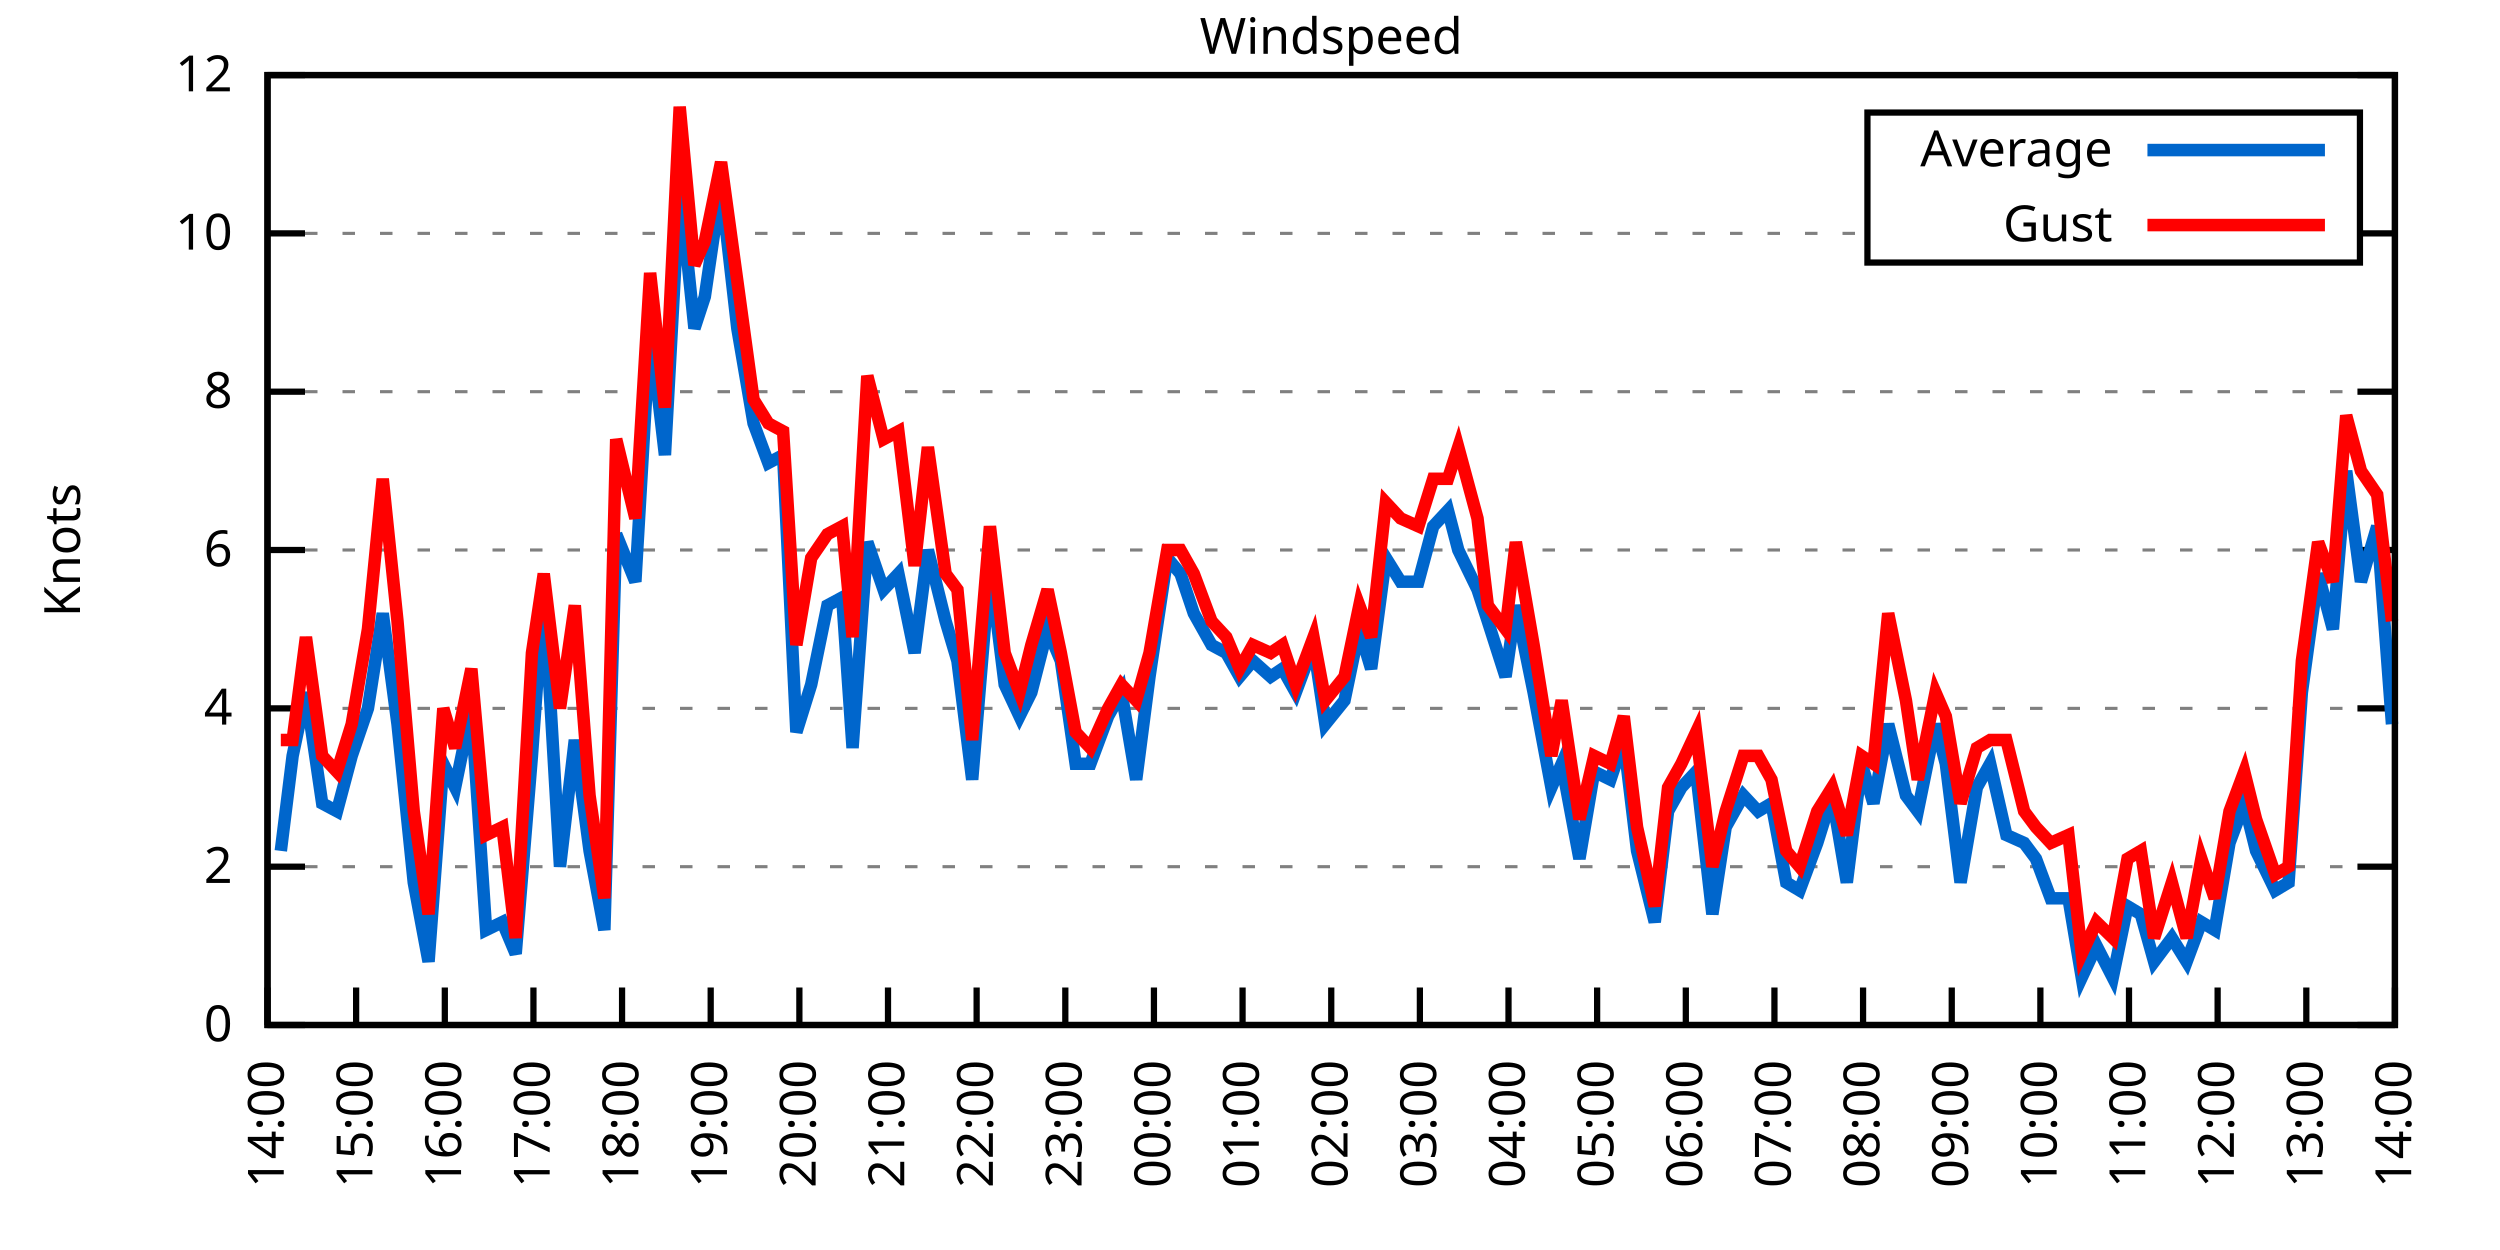
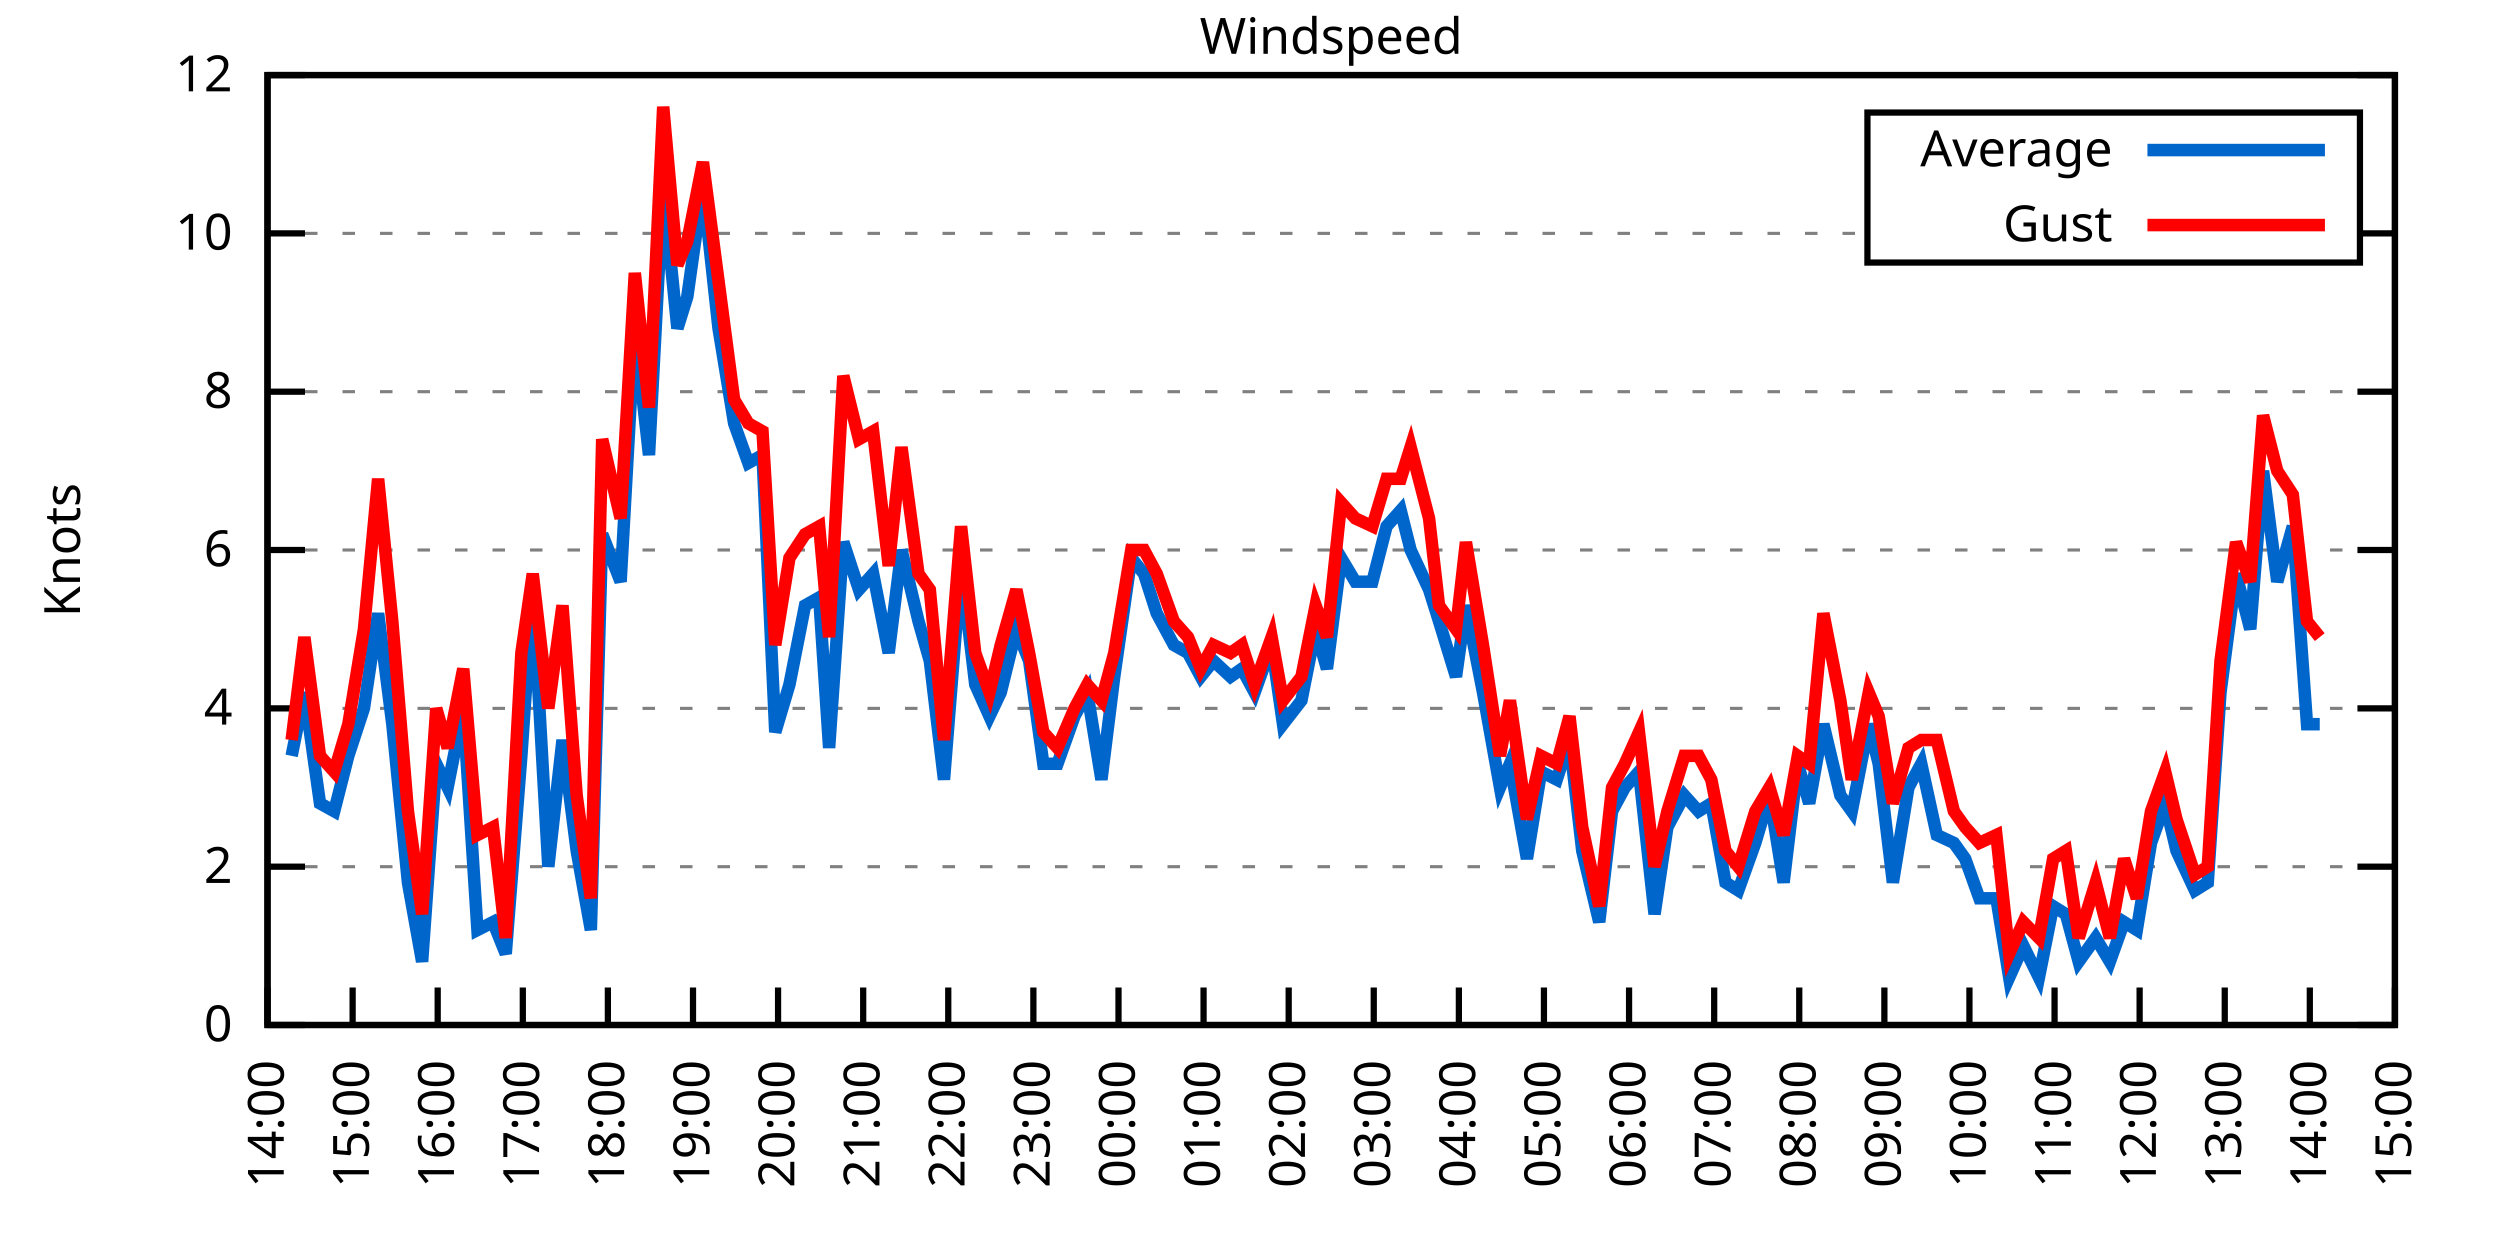
<svg xmlns="http://www.w3.org/2000/svg" xmlns:xlink="http://www.w3.org/1999/xlink" width="400" height="200" viewBox="0 0 400 200">
  <g id="gnuplot_canvas">
    <rect x="0" y="0" width="400" height="200" fill="none" />
    <defs>
      <circle id="gpDot" r="0.5" stroke-width="0.5" stroke="currentColor" />
      <path id="gpPt0" stroke-width="0.333" stroke="currentColor" d="M-1,0 h2 M0,-1 v2" />
      <path id="gpPt1" stroke-width="0.333" stroke="currentColor" d="M-1,-1 L1,1 M1,-1 L-1,1" />
      <path id="gpPt2" stroke-width="0.333" stroke="currentColor" d="M-1,0 L1,0 M0,-1 L0,1 M-1,-1 L1,1 M-1,1 L1,-1" />
      <rect id="gpPt3" stroke-width="0.333" stroke="currentColor" x="-1" y="-1" width="2" height="2" />
      <rect id="gpPt4" stroke-width="0.333" stroke="currentColor" fill="currentColor" x="-1" y="-1" width="2" height="2" />
      <circle id="gpPt5" stroke-width="0.333" stroke="currentColor" cx="0" cy="0" r="1" />
      <use xlink:href="#gpPt5" id="gpPt6" fill="currentColor" stroke="none" />
      <path id="gpPt7" stroke-width="0.333" stroke="currentColor" d="M0,-1.33 L-1.33,0.67 L1.33,0.67 z" />
      <use xlink:href="#gpPt7" id="gpPt8" fill="currentColor" stroke="none" />
      <use xlink:href="#gpPt7" id="gpPt9" stroke="currentColor" transform="rotate(180)" />
      <use xlink:href="#gpPt9" id="gpPt10" fill="currentColor" stroke="none" />
      <use xlink:href="#gpPt3" id="gpPt11" stroke="currentColor" transform="rotate(45)" />
      <use xlink:href="#gpPt11" id="gpPt12" fill="currentColor" stroke="none" />
      <path id="gpPt13" stroke-width="0.333" stroke="currentColor" d="M0,1.330 L1.265,0.411 L0.782,-1.067 L-0.782,-1.076 L-1.265,0.411 z" />
      <use xlink:href="#gpPt13" id="gpPt14" fill="currentColor" stroke="none" />
      <filter id="textbox" filterUnits="objectBoundingBox" x="0" y="0" height="1" width="1">
        <feFlood flood-color="white" flood-opacity="1" result="bgnd" />
        <feComposite in="SourceGraphic" in2="bgnd" operator="atop" />
      </filter>
      <filter id="greybox" filterUnits="objectBoundingBox" x="0" y="0" height="1" width="1">
        <feFlood flood-color="lightgrey" flood-opacity="1" result="grey" />
        <feComposite in="SourceGraphic" in2="grey" operator="atop" />
      </filter>
    </defs>
    <g fill="none" color="white" stroke="currentColor" stroke-width="1.00" stroke-linecap="butt" stroke-linejoin="miter">
</g>
    <g fill="none" color="black" stroke="currentColor" stroke-width="1.00" stroke-linecap="butt" stroke-linejoin="miter">
      <g stroke="none" shape-rendering="crispEdges">
        <polygon fill="rgb(255, 255, 255)" points="42.80,164.00 383.18,164.00 383.18,12.02 42.80,12.02 " />
      </g>
    </g>
    <g fill="none" color="black" stroke="currentColor" stroke-width="1.00" stroke-linecap="butt" stroke-linejoin="miter">
</g>
    <g fill="none" color="black" stroke="black" stroke-width="0.50" stroke-linecap="butt" stroke-linejoin="miter">
</g>
    <g fill="none" color="gray" stroke="currentColor" stroke-width="0.50" stroke-linecap="butt" stroke-linejoin="miter">
      <path stroke="gray" stroke-dasharray="2,4" class="gridline" d="M42.80,164.00 L383.19,164.00  " />
    </g>
    <g fill="none" color="gray" stroke="gray" stroke-width="1.00" stroke-linecap="butt" stroke-linejoin="miter">
</g>
    <g fill="none" color="black" stroke="currentColor" stroke-width="1.00" stroke-linecap="butt" stroke-linejoin="miter">
      <path stroke="black" d="M42.80,164.00 L48.80,164.00 M383.19,164.00 L377.19,164.00  " />
      <g transform="translate(37.20,166.60)" stroke="none" fill="black" font-family="Sans" font-size="8.00" text-anchor="end">
        <text>
          <tspan font-family="Sans"> 0</tspan>
        </text>
      </g>
    </g>
    <g fill="none" color="black" stroke="currentColor" stroke-width="1.00" stroke-linecap="butt" stroke-linejoin="miter">
</g>
    <g fill="none" color="black" stroke="black" stroke-width="0.50" stroke-linecap="butt" stroke-linejoin="miter">
</g>
    <g fill="none" color="gray" stroke="currentColor" stroke-width="0.50" stroke-linecap="butt" stroke-linejoin="miter">
      <path stroke="gray" stroke-dasharray="2,4" class="gridline" d="M42.80,138.67 L383.19,138.67  " />
    </g>
    <g fill="none" color="gray" stroke="gray" stroke-width="1.00" stroke-linecap="butt" stroke-linejoin="miter">
</g>
    <g fill="none" color="black" stroke="currentColor" stroke-width="1.00" stroke-linecap="butt" stroke-linejoin="miter">
      <path stroke="black" d="M42.80,138.67 L48.80,138.67 M383.19,138.67 L377.19,138.67  " />
      <g transform="translate(37.20,141.27)" stroke="none" fill="black" font-family="Sans" font-size="8.00" text-anchor="end">
        <text>
          <tspan font-family="Sans"> 2</tspan>
        </text>
      </g>
    </g>
    <g fill="none" color="black" stroke="currentColor" stroke-width="1.00" stroke-linecap="butt" stroke-linejoin="miter">
</g>
    <g fill="none" color="black" stroke="black" stroke-width="0.50" stroke-linecap="butt" stroke-linejoin="miter">
</g>
    <g fill="none" color="gray" stroke="currentColor" stroke-width="0.50" stroke-linecap="butt" stroke-linejoin="miter">
      <path stroke="gray" stroke-dasharray="2,4" class="gridline" d="M42.80,113.34 L383.19,113.34  " />
    </g>
    <g fill="none" color="gray" stroke="gray" stroke-width="1.00" stroke-linecap="butt" stroke-linejoin="miter">
</g>
    <g fill="none" color="black" stroke="currentColor" stroke-width="1.00" stroke-linecap="butt" stroke-linejoin="miter">
      <path stroke="black" d="M42.80,113.34 L48.80,113.34 M383.19,113.34 L377.19,113.34  " />
      <g transform="translate(37.20,115.94)" stroke="none" fill="black" font-family="Sans" font-size="8.00" text-anchor="end">
        <text>
          <tspan font-family="Sans"> 4</tspan>
        </text>
      </g>
    </g>
    <g fill="none" color="black" stroke="currentColor" stroke-width="1.00" stroke-linecap="butt" stroke-linejoin="miter">
</g>
    <g fill="none" color="black" stroke="black" stroke-width="0.50" stroke-linecap="butt" stroke-linejoin="miter">
</g>
    <g fill="none" color="gray" stroke="currentColor" stroke-width="0.50" stroke-linecap="butt" stroke-linejoin="miter">
      <path stroke="gray" stroke-dasharray="2,4" class="gridline" d="M42.80,88.00 L383.19,88.00  " />
    </g>
    <g fill="none" color="gray" stroke="gray" stroke-width="1.00" stroke-linecap="butt" stroke-linejoin="miter">
</g>
    <g fill="none" color="black" stroke="currentColor" stroke-width="1.00" stroke-linecap="butt" stroke-linejoin="miter">
      <path stroke="black" d="M42.80,88.00 L48.80,88.00 M383.19,88.00 L377.19,88.00  " />
      <g transform="translate(37.20,90.60)" stroke="none" fill="black" font-family="Sans" font-size="8.00" text-anchor="end">
        <text>
          <tspan font-family="Sans"> 6</tspan>
        </text>
      </g>
    </g>
    <g fill="none" color="black" stroke="currentColor" stroke-width="1.00" stroke-linecap="butt" stroke-linejoin="miter">
</g>
    <g fill="none" color="black" stroke="black" stroke-width="0.50" stroke-linecap="butt" stroke-linejoin="miter">
</g>
    <g fill="none" color="gray" stroke="currentColor" stroke-width="0.50" stroke-linecap="butt" stroke-linejoin="miter">
      <path stroke="gray" stroke-dasharray="2,4" class="gridline" d="M42.80,62.67 L383.19,62.67  " />
    </g>
    <g fill="none" color="gray" stroke="gray" stroke-width="1.00" stroke-linecap="butt" stroke-linejoin="miter">
</g>
    <g fill="none" color="black" stroke="currentColor" stroke-width="1.00" stroke-linecap="butt" stroke-linejoin="miter">
      <path stroke="black" d="M42.80,62.67 L48.80,62.67 M383.19,62.67 L377.19,62.67  " />
      <g transform="translate(37.20,65.27)" stroke="none" fill="black" font-family="Sans" font-size="8.00" text-anchor="end">
        <text>
          <tspan font-family="Sans"> 8</tspan>
        </text>
      </g>
    </g>
    <g fill="none" color="black" stroke="currentColor" stroke-width="1.00" stroke-linecap="butt" stroke-linejoin="miter">
</g>
    <g fill="none" color="black" stroke="black" stroke-width="0.50" stroke-linecap="butt" stroke-linejoin="miter">
</g>
    <g fill="none" color="gray" stroke="currentColor" stroke-width="0.50" stroke-linecap="butt" stroke-linejoin="miter">
      <path stroke="gray" stroke-dasharray="2,4" class="gridline" d="M42.80,37.34 L298.79,37.34 M377.59,37.34 L383.19,37.34  " />
    </g>
    <g fill="none" color="gray" stroke="gray" stroke-width="1.00" stroke-linecap="butt" stroke-linejoin="miter">
</g>
    <g fill="none" color="black" stroke="currentColor" stroke-width="1.00" stroke-linecap="butt" stroke-linejoin="miter">
      <path stroke="black" d="M42.80,37.34 L48.80,37.34 M383.19,37.34 L377.19,37.34  " />
      <g transform="translate(37.20,39.94)" stroke="none" fill="black" font-family="Sans" font-size="8.00" text-anchor="end">
        <text>
          <tspan font-family="Sans"> 10</tspan>
        </text>
      </g>
    </g>
    <g fill="none" color="black" stroke="currentColor" stroke-width="1.00" stroke-linecap="butt" stroke-linejoin="miter">
</g>
    <g fill="none" color="black" stroke="black" stroke-width="0.50" stroke-linecap="butt" stroke-linejoin="miter">
</g>
    <g fill="none" color="gray" stroke="currentColor" stroke-width="0.50" stroke-linecap="butt" stroke-linejoin="miter">
      <path stroke="gray" stroke-dasharray="2,4" class="gridline" d="M42.80,12.01 L383.19,12.01  " />
    </g>
    <g fill="none" color="gray" stroke="gray" stroke-width="1.00" stroke-linecap="butt" stroke-linejoin="miter">
</g>
    <g fill="none" color="black" stroke="currentColor" stroke-width="1.00" stroke-linecap="butt" stroke-linejoin="miter">
      <path stroke="black" d="M42.80,12.01 L48.80,12.01 M383.19,12.01 L377.19,12.01  " />
      <g transform="translate(37.20,14.61)" stroke="none" fill="black" font-family="Sans" font-size="8.00" text-anchor="end">
        <text>
          <tspan font-family="Sans"> 12</tspan>
        </text>
      </g>
    </g>
    <g fill="none" color="black" stroke="currentColor" stroke-width="1.00" stroke-linecap="butt" stroke-linejoin="miter">
      <path stroke="black" d="M42.80,164.00 L42.80,158.00  " />
      <g transform="translate(45.40,169.60) rotate(270.00)" stroke="none" fill="black" font-family="Sans" font-size="8.00" text-anchor="end">
        <text>
          <tspan font-family="Sans">14:00</tspan>
        </text>
      </g>
    </g>
    <g fill="none" color="black" stroke="currentColor" stroke-width="1.00" stroke-linecap="butt" stroke-linejoin="miter">
-       <path stroke="black" d="M56.98,164.00 L56.98,158.00  " />
-       <g transform="translate(59.58,169.60) rotate(270.00)" stroke="none" fill="black" font-family="Sans" font-size="8.00" text-anchor="end">
+       <path stroke="black" d="M56.42,164.00 L56.42,158.00  " />
+       <g transform="translate(59.02,169.60) rotate(270.00)" stroke="none" fill="black" font-family="Sans" font-size="8.00" text-anchor="end">
        <text>
          <tspan font-family="Sans">15:00</tspan>
        </text>
      </g>
    </g>
    <g fill="none" color="black" stroke="currentColor" stroke-width="1.00" stroke-linecap="butt" stroke-linejoin="miter">
-       <path stroke="black" d="M71.17,164.00 L71.17,158.00  " />
-       <g transform="translate(73.77,169.60) rotate(270.00)" stroke="none" fill="black" font-family="Sans" font-size="8.00" text-anchor="end">
+       <path stroke="black" d="M70.03,164.00 L70.03,158.00  " />
+       <g transform="translate(72.63,169.60) rotate(270.00)" stroke="none" fill="black" font-family="Sans" font-size="8.00" text-anchor="end">
        <text>
          <tspan font-family="Sans">16:00</tspan>
        </text>
      </g>
    </g>
    <g fill="none" color="black" stroke="currentColor" stroke-width="1.00" stroke-linecap="butt" stroke-linejoin="miter">
-       <path stroke="black" d="M85.35,164.00 L85.35,158.00  " />
-       <g transform="translate(87.95,169.60) rotate(270.00)" stroke="none" fill="black" font-family="Sans" font-size="8.00" text-anchor="end">
+       <path stroke="black" d="M83.65,164.00 L83.65,158.00  " />
+       <g transform="translate(86.25,169.60) rotate(270.00)" stroke="none" fill="black" font-family="Sans" font-size="8.00" text-anchor="end">
        <text>
          <tspan font-family="Sans">17:00</tspan>
        </text>
      </g>
    </g>
    <g fill="none" color="black" stroke="currentColor" stroke-width="1.00" stroke-linecap="butt" stroke-linejoin="miter">
-       <path stroke="black" d="M99.53,164.00 L99.53,158.00  " />
-       <g transform="translate(102.13,169.60) rotate(270.00)" stroke="none" fill="black" font-family="Sans" font-size="8.00" text-anchor="end">
+       <path stroke="black" d="M97.26,164.00 L97.26,158.00  " />
+       <g transform="translate(99.86,169.60) rotate(270.00)" stroke="none" fill="black" font-family="Sans" font-size="8.00" text-anchor="end">
        <text>
          <tspan font-family="Sans">18:00</tspan>
        </text>
      </g>
    </g>
    <g fill="none" color="black" stroke="currentColor" stroke-width="1.00" stroke-linecap="butt" stroke-linejoin="miter">
-       <path stroke="black" d="M113.71,164.00 L113.71,158.00  " />
-       <g transform="translate(116.31,169.60) rotate(270.00)" stroke="none" fill="black" font-family="Sans" font-size="8.00" text-anchor="end">
+       <path stroke="black" d="M110.88,164.00 L110.88,158.00  " />
+       <g transform="translate(113.48,169.60) rotate(270.00)" stroke="none" fill="black" font-family="Sans" font-size="8.00" text-anchor="end">
        <text>
          <tspan font-family="Sans">19:00</tspan>
        </text>
      </g>
    </g>
    <g fill="none" color="black" stroke="currentColor" stroke-width="1.00" stroke-linecap="butt" stroke-linejoin="miter">
-       <path stroke="black" d="M127.90,164.00 L127.90,158.00  " />
-       <g transform="translate(130.50,169.60) rotate(270.00)" stroke="none" fill="black" font-family="Sans" font-size="8.00" text-anchor="end">
+       <path stroke="black" d="M124.49,164.00 L124.49,158.00  " />
+       <g transform="translate(127.09,169.60) rotate(270.00)" stroke="none" fill="black" font-family="Sans" font-size="8.00" text-anchor="end">
        <text>
          <tspan font-family="Sans">20:00</tspan>
        </text>
      </g>
    </g>
    <g fill="none" color="black" stroke="currentColor" stroke-width="1.00" stroke-linecap="butt" stroke-linejoin="miter">
-       <path stroke="black" d="M142.08,164.00 L142.08,158.00  " />
-       <g transform="translate(144.68,169.60) rotate(270.00)" stroke="none" fill="black" font-family="Sans" font-size="8.00" text-anchor="end">
+       <path stroke="black" d="M138.11,164.00 L138.11,158.00  " />
+       <g transform="translate(140.71,169.60) rotate(270.00)" stroke="none" fill="black" font-family="Sans" font-size="8.00" text-anchor="end">
        <text>
          <tspan font-family="Sans">21:00</tspan>
        </text>
      </g>
    </g>
    <g fill="none" color="black" stroke="currentColor" stroke-width="1.00" stroke-linecap="butt" stroke-linejoin="miter">
-       <path stroke="black" d="M156.26,164.00 L156.26,158.00  " />
-       <g transform="translate(158.86,169.60) rotate(270.00)" stroke="none" fill="black" font-family="Sans" font-size="8.00" text-anchor="end">
+       <path stroke="black" d="M151.72,164.00 L151.72,158.00  " />
+       <g transform="translate(154.32,169.60) rotate(270.00)" stroke="none" fill="black" font-family="Sans" font-size="8.00" text-anchor="end">
        <text>
          <tspan font-family="Sans">22:00</tspan>
        </text>
      </g>
    </g>
    <g fill="none" color="black" stroke="currentColor" stroke-width="1.00" stroke-linecap="butt" stroke-linejoin="miter">
-       <path stroke="black" d="M170.45,164.00 L170.45,158.00  " />
-       <g transform="translate(173.05,169.60) rotate(270.00)" stroke="none" fill="black" font-family="Sans" font-size="8.00" text-anchor="end">
+       <path stroke="black" d="M165.34,164.00 L165.34,158.00  " />
+       <g transform="translate(167.94,169.60) rotate(270.00)" stroke="none" fill="black" font-family="Sans" font-size="8.00" text-anchor="end">
        <text>
          <tspan font-family="Sans">23:00</tspan>
        </text>
      </g>
    </g>
    <g fill="none" color="black" stroke="currentColor" stroke-width="1.00" stroke-linecap="butt" stroke-linejoin="miter">
-       <path stroke="black" d="M184.63,164.00 L184.63,158.00  " />
-       <g transform="translate(187.23,169.60) rotate(270.00)" stroke="none" fill="black" font-family="Sans" font-size="8.00" text-anchor="end">
+       <path stroke="black" d="M178.96,164.00 L178.96,158.00  " />
+       <g transform="translate(181.56,169.60) rotate(270.00)" stroke="none" fill="black" font-family="Sans" font-size="8.00" text-anchor="end">
        <text>
          <tspan font-family="Sans">00:00</tspan>
        </text>
      </g>
    </g>
    <g fill="none" color="black" stroke="currentColor" stroke-width="1.00" stroke-linecap="butt" stroke-linejoin="miter">
-       <path stroke="black" d="M198.81,164.00 L198.81,158.00  " />
-       <g transform="translate(201.41,169.60) rotate(270.00)" stroke="none" fill="black" font-family="Sans" font-size="8.00" text-anchor="end">
+       <path stroke="black" d="M192.57,164.00 L192.57,158.00  " />
+       <g transform="translate(195.17,169.60) rotate(270.00)" stroke="none" fill="black" font-family="Sans" font-size="8.00" text-anchor="end">
        <text>
          <tspan font-family="Sans">01:00</tspan>
        </text>
      </g>
    </g>
    <g fill="none" color="black" stroke="currentColor" stroke-width="1.00" stroke-linecap="butt" stroke-linejoin="miter">
-       <path stroke="black" d="M213.00,164.00 L213.00,158.00  " />
-       <g transform="translate(215.60,169.60) rotate(270.00)" stroke="none" fill="black" font-family="Sans" font-size="8.00" text-anchor="end">
+       <path stroke="black" d="M206.19,164.00 L206.19,158.00  " />
+       <g transform="translate(208.79,169.60) rotate(270.00)" stroke="none" fill="black" font-family="Sans" font-size="8.00" text-anchor="end">
        <text>
          <tspan font-family="Sans">02:00</tspan>
        </text>
      </g>
    </g>
    <g fill="none" color="black" stroke="currentColor" stroke-width="1.00" stroke-linecap="butt" stroke-linejoin="miter">
-       <path stroke="black" d="M227.18,164.00 L227.18,158.00  " />
-       <g transform="translate(229.78,169.60) rotate(270.00)" stroke="none" fill="black" font-family="Sans" font-size="8.00" text-anchor="end">
+       <path stroke="black" d="M219.80,164.00 L219.80,158.00  " />
+       <g transform="translate(222.40,169.60) rotate(270.00)" stroke="none" fill="black" font-family="Sans" font-size="8.00" text-anchor="end">
        <text>
          <tspan font-family="Sans">03:00</tspan>
        </text>
      </g>
    </g>
    <g fill="none" color="black" stroke="currentColor" stroke-width="1.00" stroke-linecap="butt" stroke-linejoin="miter">
-       <path stroke="black" d="M241.36,164.00 L241.36,158.00  " />
-       <g transform="translate(243.96,169.60) rotate(270.00)" stroke="none" fill="black" font-family="Sans" font-size="8.00" text-anchor="end">
+       <path stroke="black" d="M233.42,164.00 L233.42,158.00  " />
+       <g transform="translate(236.02,169.60) rotate(270.00)" stroke="none" fill="black" font-family="Sans" font-size="8.00" text-anchor="end">
        <text>
          <tspan font-family="Sans">04:00</tspan>
        </text>
      </g>
    </g>
    <g fill="none" color="black" stroke="currentColor" stroke-width="1.00" stroke-linecap="butt" stroke-linejoin="miter">
-       <path stroke="black" d="M255.54,164.00 L255.54,158.00  " />
-       <g transform="translate(258.14,169.60) rotate(270.00)" stroke="none" fill="black" font-family="Sans" font-size="8.00" text-anchor="end">
+       <path stroke="black" d="M247.03,164.00 L247.03,158.00  " />
+       <g transform="translate(249.63,169.60) rotate(270.00)" stroke="none" fill="black" font-family="Sans" font-size="8.00" text-anchor="end">
        <text>
          <tspan font-family="Sans">05:00</tspan>
        </text>
      </g>
    </g>
    <g fill="none" color="black" stroke="currentColor" stroke-width="1.00" stroke-linecap="butt" stroke-linejoin="miter">
-       <path stroke="black" d="M269.73,164.00 L269.73,158.00  " />
-       <g transform="translate(272.33,169.60) rotate(270.00)" stroke="none" fill="black" font-family="Sans" font-size="8.00" text-anchor="end">
+       <path stroke="black" d="M260.65,164.00 L260.65,158.00  " />
+       <g transform="translate(263.25,169.60) rotate(270.00)" stroke="none" fill="black" font-family="Sans" font-size="8.00" text-anchor="end">
        <text>
          <tspan font-family="Sans">06:00</tspan>
        </text>
      </g>
    </g>
    <g fill="none" color="black" stroke="currentColor" stroke-width="1.00" stroke-linecap="butt" stroke-linejoin="miter">
-       <path stroke="black" d="M283.91,164.00 L283.91,158.00  " />
-       <g transform="translate(286.51,169.60) rotate(270.00)" stroke="none" fill="black" font-family="Sans" font-size="8.00" text-anchor="end">
+       <path stroke="black" d="M274.27,164.00 L274.27,158.00  " />
+       <g transform="translate(276.87,169.60) rotate(270.00)" stroke="none" fill="black" font-family="Sans" font-size="8.00" text-anchor="end">
        <text>
          <tspan font-family="Sans">07:00</tspan>
        </text>
      </g>
    </g>
    <g fill="none" color="black" stroke="currentColor" stroke-width="1.00" stroke-linecap="butt" stroke-linejoin="miter">
-       <path stroke="black" d="M298.09,164.00 L298.09,158.00  " />
-       <g transform="translate(300.69,169.60) rotate(270.00)" stroke="none" fill="black" font-family="Sans" font-size="8.00" text-anchor="end">
+       <path stroke="black" d="M287.88,164.00 L287.88,158.00  " />
+       <g transform="translate(290.48,169.60) rotate(270.00)" stroke="none" fill="black" font-family="Sans" font-size="8.00" text-anchor="end">
        <text>
          <tspan font-family="Sans">08:00</tspan>
        </text>
      </g>
    </g>
    <g fill="none" color="black" stroke="currentColor" stroke-width="1.00" stroke-linecap="butt" stroke-linejoin="miter">
-       <path stroke="black" d="M312.28,164.00 L312.28,158.00  " />
-       <g transform="translate(314.88,169.60) rotate(270.00)" stroke="none" fill="black" font-family="Sans" font-size="8.00" text-anchor="end">
+       <path stroke="black" d="M301.50,164.00 L301.50,158.00  " />
+       <g transform="translate(304.10,169.60) rotate(270.00)" stroke="none" fill="black" font-family="Sans" font-size="8.00" text-anchor="end">
        <text>
          <tspan font-family="Sans">09:00</tspan>
        </text>
      </g>
    </g>
    <g fill="none" color="black" stroke="currentColor" stroke-width="1.00" stroke-linecap="butt" stroke-linejoin="miter">
-       <path stroke="black" d="M326.46,164.00 L326.46,158.00  " />
-       <g transform="translate(329.06,169.60) rotate(270.00)" stroke="none" fill="black" font-family="Sans" font-size="8.00" text-anchor="end">
+       <path stroke="black" d="M315.11,164.00 L315.11,158.00  " />
+       <g transform="translate(317.71,169.60) rotate(270.00)" stroke="none" fill="black" font-family="Sans" font-size="8.00" text-anchor="end">
        <text>
          <tspan font-family="Sans">10:00</tspan>
        </text>
      </g>
    </g>
    <g fill="none" color="black" stroke="currentColor" stroke-width="1.00" stroke-linecap="butt" stroke-linejoin="miter">
-       <path stroke="black" d="M340.64,164.00 L340.64,158.00  " />
-       <g transform="translate(343.24,169.60) rotate(270.00)" stroke="none" fill="black" font-family="Sans" font-size="8.00" text-anchor="end">
+       <path stroke="black" d="M328.73,164.00 L328.73,158.00  " />
+       <g transform="translate(331.33,169.60) rotate(270.00)" stroke="none" fill="black" font-family="Sans" font-size="8.00" text-anchor="end">
        <text>
          <tspan font-family="Sans">11:00</tspan>
        </text>
      </g>
    </g>
    <g fill="none" color="black" stroke="currentColor" stroke-width="1.00" stroke-linecap="butt" stroke-linejoin="miter">
-       <path stroke="black" d="M354.82,164.00 L354.82,158.00  " />
-       <g transform="translate(357.42,169.60) rotate(270.00)" stroke="none" fill="black" font-family="Sans" font-size="8.00" text-anchor="end">
+       <path stroke="black" d="M342.34,164.00 L342.34,158.00  " />
+       <g transform="translate(344.94,169.60) rotate(270.00)" stroke="none" fill="black" font-family="Sans" font-size="8.00" text-anchor="end">
        <text>
          <tspan font-family="Sans">12:00</tspan>
        </text>
      </g>
    </g>
    <g fill="none" color="black" stroke="currentColor" stroke-width="1.00" stroke-linecap="butt" stroke-linejoin="miter">
-       <path stroke="black" d="M369.01,164.00 L369.01,158.00  " />
-       <g transform="translate(371.61,169.60) rotate(270.00)" stroke="none" fill="black" font-family="Sans" font-size="8.00" text-anchor="end">
+       <path stroke="black" d="M355.96,164.00 L355.96,158.00  " />
+       <g transform="translate(358.56,169.60) rotate(270.00)" stroke="none" fill="black" font-family="Sans" font-size="8.00" text-anchor="end">
        <text>
          <tspan font-family="Sans">13:00</tspan>
+         </text>
+       </g>
+     </g>
+     <g fill="none" color="black" stroke="currentColor" stroke-width="1.00" stroke-linecap="butt" stroke-linejoin="miter">
+       <path stroke="black" d="M369.57,164.00 L369.57,158.00  " />
+       <g transform="translate(372.17,169.60) rotate(270.00)" stroke="none" fill="black" font-family="Sans" font-size="8.00" text-anchor="end">
+         <text>
+           <tspan font-family="Sans">14:00</tspan>
        </text>
      </g>
    </g>
    <g fill="none" color="black" stroke="currentColor" stroke-width="1.00" stroke-linecap="butt" stroke-linejoin="miter">
      <path stroke="black" d="M383.19,164.00 L383.19,158.00  " />
      <g transform="translate(385.79,169.60) rotate(270.00)" stroke="none" fill="black" font-family="Sans" font-size="8.00" text-anchor="end">
        <text>
-           <tspan font-family="Sans">14:00</tspan>
+           <tspan font-family="Sans">15:00</tspan>
        </text>
      </g>
    </g>
    <g fill="none" color="black" stroke="currentColor" stroke-width="1.00" stroke-linecap="butt" stroke-linejoin="miter">
</g>
    <g fill="none" color="black" stroke="currentColor" stroke-width="1.00" stroke-linecap="butt" stroke-linejoin="miter">
      <path stroke="black" d="M42.80,12.01 L42.80,164.00 L383.19,164.00 L383.19,12.01 L42.80,12.01 Z  " />
    </g>
    <g fill="none" color="black" stroke="currentColor" stroke-width="1.00" stroke-linecap="butt" stroke-linejoin="miter">
</g>
    <g fill="none" color="black" stroke="currentColor" stroke-width="1.00" stroke-linecap="butt" stroke-linejoin="miter">
      <path stroke="black" d="M298.79,42.01 L298.79,18.01 L377.59,18.01 L377.59,42.01 L298.79,42.01 Z  " />
    </g>
    <g id="Windspeed_plot_1">
      <g fill="none" color="white" stroke="black" stroke-width="2.00" stroke-linecap="butt" stroke-linejoin="miter">
</g>
      <g fill="none" color="black" stroke="currentColor" stroke-width="2.00" stroke-linecap="butt" stroke-linejoin="miter">
        <g transform="translate(337.99,26.61)" stroke="none" fill="black" font-family="Sans" font-size="8.00" text-anchor="end">
          <text>
            <tspan font-family="Sans">Average</tspan>
          </text>
        </g>
      </g>
      <g fill="none" color="black" stroke="currentColor" stroke-width="2.00" stroke-linecap="butt" stroke-linejoin="miter">
-         <path stroke="rgb(  0, 102, 204)" d="M343.59,24.01 L371.99,24.01 M44.93,136.14 L46.82,120.94 L48.95,110.80 L51.55,128.54 L53.91,129.80 L56.27,120.94   L58.87,113.34 L61.24,98.14 L63.60,115.87 L66.20,141.20 L68.57,153.87 L70.93,122.20 L72.82,126.00 L75.42,113.34   L77.78,148.80 L80.38,147.53 L82.51,152.60 L85.11,120.94 L87.00,94.34 L89.60,138.67 L91.97,118.40 L94.33,136.14   L96.70,148.80 L98.59,85.47 L101.66,93.07 L104.02,52.54 L106.39,72.81 L108.75,29.74 L111.11,52.54 L112.77,47.47   L115.37,29.74 L117.97,52.54 L120.57,67.74 L122.93,74.07 L125.30,72.81 L127.42,117.14 L129.79,109.54 L132.39,96.87   L134.75,95.60 L136.41,119.67 L138.77,86.74 L141.37,94.34 L143.74,91.80 L146.34,104.47 L148.46,88.00 L151.30,99.40   L153.19,105.74 L155.55,124.74 L158.39,90.54 L160.75,109.54 L163.12,114.60 L165.01,110.80 L167.61,100.67 L169.74,105.74   L172.10,122.20 L174.46,122.20 L177.30,114.60 L179.43,110.80 L181.79,124.74 L183.92,108.27 L186.76,89.27 L188.88,91.80   L191.01,98.14 L193.85,103.20 L196.21,104.47 L198.34,108.27 L200.47,105.74 L203.30,108.27 L205.19,107.00 L207.32,110.80   L210.16,103.20 L212.05,115.87 L215.12,112.07 L217.49,100.67 L219.38,107.00 L221.74,89.27 L224.10,93.07 L226.94,93.07   L229.31,84.21 L231.67,81.67 L233.32,88.00 L236.40,94.34 L238.05,99.40 L240.89,108.27 L242.54,96.87 L245.38,110.80   L248.22,126.00 L249.87,122.20 L252.71,137.40 L255.07,123.47 L257.67,124.74 L259.80,118.40 L261.93,136.14 L264.76,147.53   L266.89,129.80 L269.02,126.00 L271.38,123.47 L273.98,146.27 L276.11,132.34 L278.95,127.27 L281.31,129.80 L283.44,128.54   L285.80,141.20 L287.93,142.47 L290.76,134.87 L293.13,127.27 L295.49,141.20 L297.86,122.20 L299.75,128.54 L302.11,115.87   L304.95,127.27 L306.84,129.80 L309.68,115.87 L311.33,122.20 L313.69,141.20 L316.29,126.00 L318.42,122.20 L321.02,133.60   L323.86,134.87 L325.75,137.40 L328.11,143.73 L330.95,143.73 L333.08,156.40 L335.44,151.33 L338.04,156.40 L340.40,145.00   L342.53,146.27 L344.66,153.87 L347.50,150.07 L349.86,153.87 L352.22,147.53 L354.35,148.80 L356.72,134.87 L359.08,128.54   L360.97,136.14 L364.04,142.47 L366.17,141.20 L368.30,110.80 L370.90,91.80 L373.26,100.67 L375.39,75.34 L377.75,93.07   L380.35,84.21 L382.72,115.87  " />
+         <path stroke="rgb(  0, 102, 204)" d="M343.59,24.01 L371.99,24.01 M46.66,120.94 L48.70,110.80 L51.20,128.54 L53.47,129.80 L55.73,120.94 L58.23,113.34   L60.50,98.14 L62.77,115.87 L65.27,141.20 L67.54,153.87 L69.80,122.20 L71.62,126.00 L74.12,113.34 L76.39,148.80   L78.88,147.53 L80.92,152.60 L83.42,120.94 L85.24,94.34 L87.73,138.67 L90.00,118.40 L92.27,136.14 L94.54,148.80   L96.35,85.47 L99.30,93.07 L101.57,52.54 L103.84,72.81 L106.11,29.74 L108.38,52.54 L109.97,47.47 L112.47,29.74   L114.96,52.54 L117.46,67.74 L119.73,74.07 L122.00,72.81 L124.04,117.14 L126.31,109.54 L128.81,96.87 L131.07,95.60   L132.66,119.67 L134.93,86.74 L137.43,94.34 L139.70,91.80 L142.19,104.47 L144.24,88.00 L146.96,99.40 L148.77,105.74   L151.04,124.74 L153.77,90.54 L156.04,109.54 L158.31,114.60 L160.12,110.80 L162.62,100.67 L164.66,105.74 L166.93,122.20   L169.20,122.20 L171.92,114.60 L173.96,110.80 L176.23,124.74 L178.28,108.27 L181.00,89.27 L183.04,91.80 L185.08,98.14   L187.81,103.20 L190.08,104.47 L192.12,108.27 L194.16,105.74 L196.88,108.27 L198.70,107.00 L200.74,110.80 L203.46,103.20   L205.28,115.87 L208.23,112.07 L210.50,100.67 L212.31,107.00 L214.58,89.27 L216.85,93.07 L219.58,93.07 L221.85,84.21   L224.11,81.67 L225.70,88.00 L228.65,94.34 L230.24,99.40 L232.96,108.27 L234.55,96.87 L237.28,110.80 L240.00,126.00   L241.59,122.20 L244.31,137.40 L246.58,123.47 L249.08,124.74 L251.12,118.40 L253.16,136.14 L255.88,147.53 L257.93,129.80   L259.97,126.00 L262.24,123.47 L264.73,146.27 L266.78,132.34 L269.50,127.27 L271.77,129.80 L273.81,128.54 L276.08,141.20   L278.12,142.47 L280.85,134.87 L283.12,127.27 L285.38,141.20 L287.65,122.20 L289.47,128.54 L291.74,115.87 L294.46,127.27   L296.28,129.80 L299.00,115.87 L300.59,122.20 L302.86,141.20 L305.35,126.00 L307.40,122.20 L309.89,133.60 L312.62,134.87   L314.43,137.40 L316.70,143.73 L319.42,143.73 L321.47,156.40 L323.74,151.33 L326.23,156.40 L328.50,145.00 L330.54,146.27   L332.59,153.87 L335.31,150.07 L337.58,153.87 L339.85,147.53 L341.89,148.80 L344.16,134.87 L346.43,128.54 L348.24,136.14   L351.19,142.47 L353.24,141.20 L355.28,110.80 L357.77,91.80 L360.04,100.67 L362.09,75.34 L364.36,93.07 L366.85,84.21   L369.12,115.87 L371.16,115.87  " />
      </g>
    </g>
    <g id="Windspeed_plot_2">
      <g fill="none" color="black" stroke="currentColor" stroke-width="2.00" stroke-linecap="butt" stroke-linejoin="miter">
        <g transform="translate(337.99,38.61)" stroke="none" fill="black" font-family="Sans" font-size="8.00" text-anchor="end">
          <text>
            <tspan font-family="Sans">Gust</tspan>
          </text>
        </g>
      </g>
      <g fill="none" color="black" stroke="currentColor" stroke-width="2.00" stroke-linecap="butt" stroke-linejoin="miter">
-         <path stroke="rgb(255,   0,   0)" d="M343.59,36.01 L371.99,36.01 M44.93,118.40 L46.82,118.40 L48.95,101.94 L51.55,120.94 L53.91,123.47 L56.27,115.87   L58.87,100.67 L61.24,76.61 L63.60,99.40 L66.20,129.80 L68.57,146.27 L70.93,113.34 L72.82,119.67 L75.42,107.00   L77.78,133.60 L80.38,132.34 L82.51,150.07 L85.11,104.47 L87.00,91.80 L89.60,113.34 L91.97,96.87 L94.33,127.27   L96.70,143.73 L98.59,70.27 L101.66,82.94 L104.02,43.67 L106.39,65.21 L108.75,17.08 L111.11,42.41 L112.77,38.61   L115.37,25.94 L117.97,44.94 L120.57,63.94 L122.93,67.74 L125.30,69.01 L127.42,103.20 L129.79,89.27 L132.39,85.47   L134.75,84.21 L136.41,101.94 L138.77,60.14 L141.37,70.27 L143.74,69.01 L146.34,90.54 L148.46,71.54 L151.30,91.80   L153.19,94.34 L155.55,118.40 L158.39,84.21 L160.75,104.47 L163.12,110.80 L165.01,103.20 L167.61,94.34 L169.74,104.47   L172.10,117.14 L174.46,119.67 L177.30,113.34 L179.43,109.54 L181.79,112.07 L183.92,104.47 L186.76,88.00 L188.88,88.00   L191.01,91.80 L193.85,99.40 L196.21,101.94 L198.34,107.00 L200.47,103.20 L203.30,104.47 L205.19,103.20 L207.32,109.54   L210.16,101.94 L212.05,112.07 L215.12,108.27 L217.49,96.87 L219.38,101.94 L221.74,80.41 L224.10,82.94 L226.94,84.21   L229.31,76.61 L231.67,76.61 L233.32,71.54 L236.40,82.94 L238.05,96.87 L240.89,100.67 L242.54,86.74 L245.38,103.20   L248.22,120.94 L249.87,112.07 L252.71,131.07 L255.07,120.94 L257.67,122.20 L259.80,114.60 L261.93,132.34 L264.76,145.00   L266.89,126.00 L269.02,122.20 L271.38,117.14 L273.98,138.67 L276.11,129.80 L278.95,120.94 L281.31,120.94 L283.44,124.74   L285.80,136.14 L287.93,138.67 L290.76,129.80 L293.13,126.00 L295.49,133.60 L297.86,120.94 L299.75,122.20 L302.11,98.14   L304.95,112.07 L306.84,124.74 L309.68,110.80 L311.33,114.60 L313.69,128.54 L316.29,119.67 L318.42,118.40 L321.02,118.40   L323.86,129.80 L325.75,132.34 L328.11,134.87 L330.95,133.60 L333.08,152.60 L335.44,147.53 L338.04,150.07 L340.40,137.40   L342.53,136.14 L344.66,150.07 L347.50,141.20 L349.86,150.07 L352.22,137.40 L354.35,143.73 L356.72,129.80 L359.08,123.47   L360.97,131.07 L364.04,139.93 L366.17,138.67 L368.30,105.74 L370.90,86.74 L373.26,93.07 L375.39,66.47 L377.75,75.34   L380.35,79.14 L382.72,99.40  " />
+         <path stroke="rgb(255,   0,   0)" d="M343.59,36.01 L371.99,36.01 M46.66,118.40 L48.70,101.94 L51.20,120.94 L53.47,123.47 L55.73,115.87 L58.23,100.67   L60.50,76.61 L62.77,99.40 L65.27,129.80 L67.54,146.27 L69.80,113.34 L71.62,119.67 L74.12,107.00 L76.39,133.60   L78.88,132.34 L80.92,150.07 L83.42,104.47 L85.24,91.80 L87.73,113.34 L90.00,96.87 L92.27,127.27 L94.54,143.73   L96.35,70.27 L99.30,82.94 L101.57,43.67 L103.84,65.21 L106.11,17.08 L108.38,42.41 L109.97,38.61 L112.47,25.94   L114.96,44.94 L117.46,63.94 L119.73,67.74 L122.00,69.01 L124.04,103.20 L126.31,89.27 L128.81,85.47 L131.07,84.21   L132.66,101.94 L134.93,60.14 L137.43,70.27 L139.70,69.01 L142.19,90.54 L144.24,71.54 L146.96,91.80 L148.77,94.34   L151.04,118.40 L153.77,84.21 L156.04,104.47 L158.31,110.80 L160.12,103.20 L162.62,94.34 L164.66,104.47 L166.93,117.14   L169.20,119.67 L171.92,113.34 L173.96,109.54 L176.23,112.07 L178.28,104.47 L181.00,88.00 L183.04,88.00 L185.08,91.80   L187.81,99.40 L190.08,101.94 L192.12,107.00 L194.16,103.20 L196.88,104.47 L198.70,103.20 L200.74,109.54 L203.46,101.94   L205.28,112.07 L208.23,108.27 L210.50,96.87 L212.31,101.94 L214.58,80.41 L216.85,82.94 L219.58,84.21 L221.85,76.61   L224.11,76.61 L225.70,71.54 L228.65,82.94 L230.24,96.87 L232.96,100.67 L234.55,86.74 L237.28,103.20 L240.00,120.94   L241.59,112.07 L244.31,131.07 L246.58,120.94 L249.08,122.20 L251.12,114.60 L253.16,132.34 L255.88,145.00 L257.93,126.00   L259.97,122.20 L262.24,117.14 L264.73,138.67 L266.78,129.80 L269.50,120.94 L271.77,120.94 L273.81,124.74 L276.08,136.14   L278.12,138.67 L280.85,129.80 L283.12,126.00 L285.38,133.60 L287.65,120.94 L289.47,122.20 L291.74,98.14 L294.46,112.07   L296.28,124.74 L299.00,110.80 L300.59,114.60 L302.86,128.54 L305.35,119.67 L307.40,118.40 L309.89,118.40 L312.62,129.80   L314.43,132.34 L316.70,134.87 L319.42,133.60 L321.47,152.60 L323.74,147.53 L326.23,150.07 L328.50,137.40 L330.54,136.14   L332.59,150.07 L335.31,141.20 L337.58,150.07 L339.85,137.40 L341.89,143.73 L344.16,129.80 L346.43,123.47 L348.24,131.07   L351.19,139.93 L353.24,138.67 L355.28,105.74 L357.77,86.74 L360.04,93.07 L362.09,66.47 L364.36,75.34 L366.85,79.14   L369.12,99.40 L371.16,101.94  " />
      </g>
    </g>
    <g fill="none" color="black" stroke="currentColor" stroke-width="2.00" stroke-linecap="butt" stroke-linejoin="miter">
</g>
    <g fill="none" color="black" stroke="black" stroke-width="1.00" stroke-linecap="butt" stroke-linejoin="miter">
</g>
    <g fill="none" color="black" stroke="currentColor" stroke-width="1.00" stroke-linecap="butt" stroke-linejoin="miter">
      <path stroke="black" d="M42.80,12.01 L42.80,164.00 L383.19,164.00 L383.19,12.01 L42.80,12.01 Z  " />
      <g transform="translate(12.80,88.01) rotate(270.00)" stroke="none" fill="black" font-family="Sans" font-size="8.00" text-anchor="middle">
        <text>
          <tspan font-family="Sans">Knots</tspan>
        </text>
      </g>
    </g>
    <g fill="none" color="black" stroke="currentColor" stroke-width="1.00" stroke-linecap="butt" stroke-linejoin="miter">
</g>
    <g fill="none" color="black" stroke="currentColor" stroke-width="1.00" stroke-linecap="butt" stroke-linejoin="miter">
      <g transform="translate(212.99,8.61)" stroke="none" fill="black" font-family="Sans" font-size="8.00" text-anchor="middle">
        <text>
          <tspan font-family="Sans">Windspeed</tspan>
        </text>
      </g>
    </g>
    <g fill="none" color="black" stroke="currentColor" stroke-width="1.00" stroke-linecap="butt" stroke-linejoin="miter">
</g>
  </g>
</svg>
